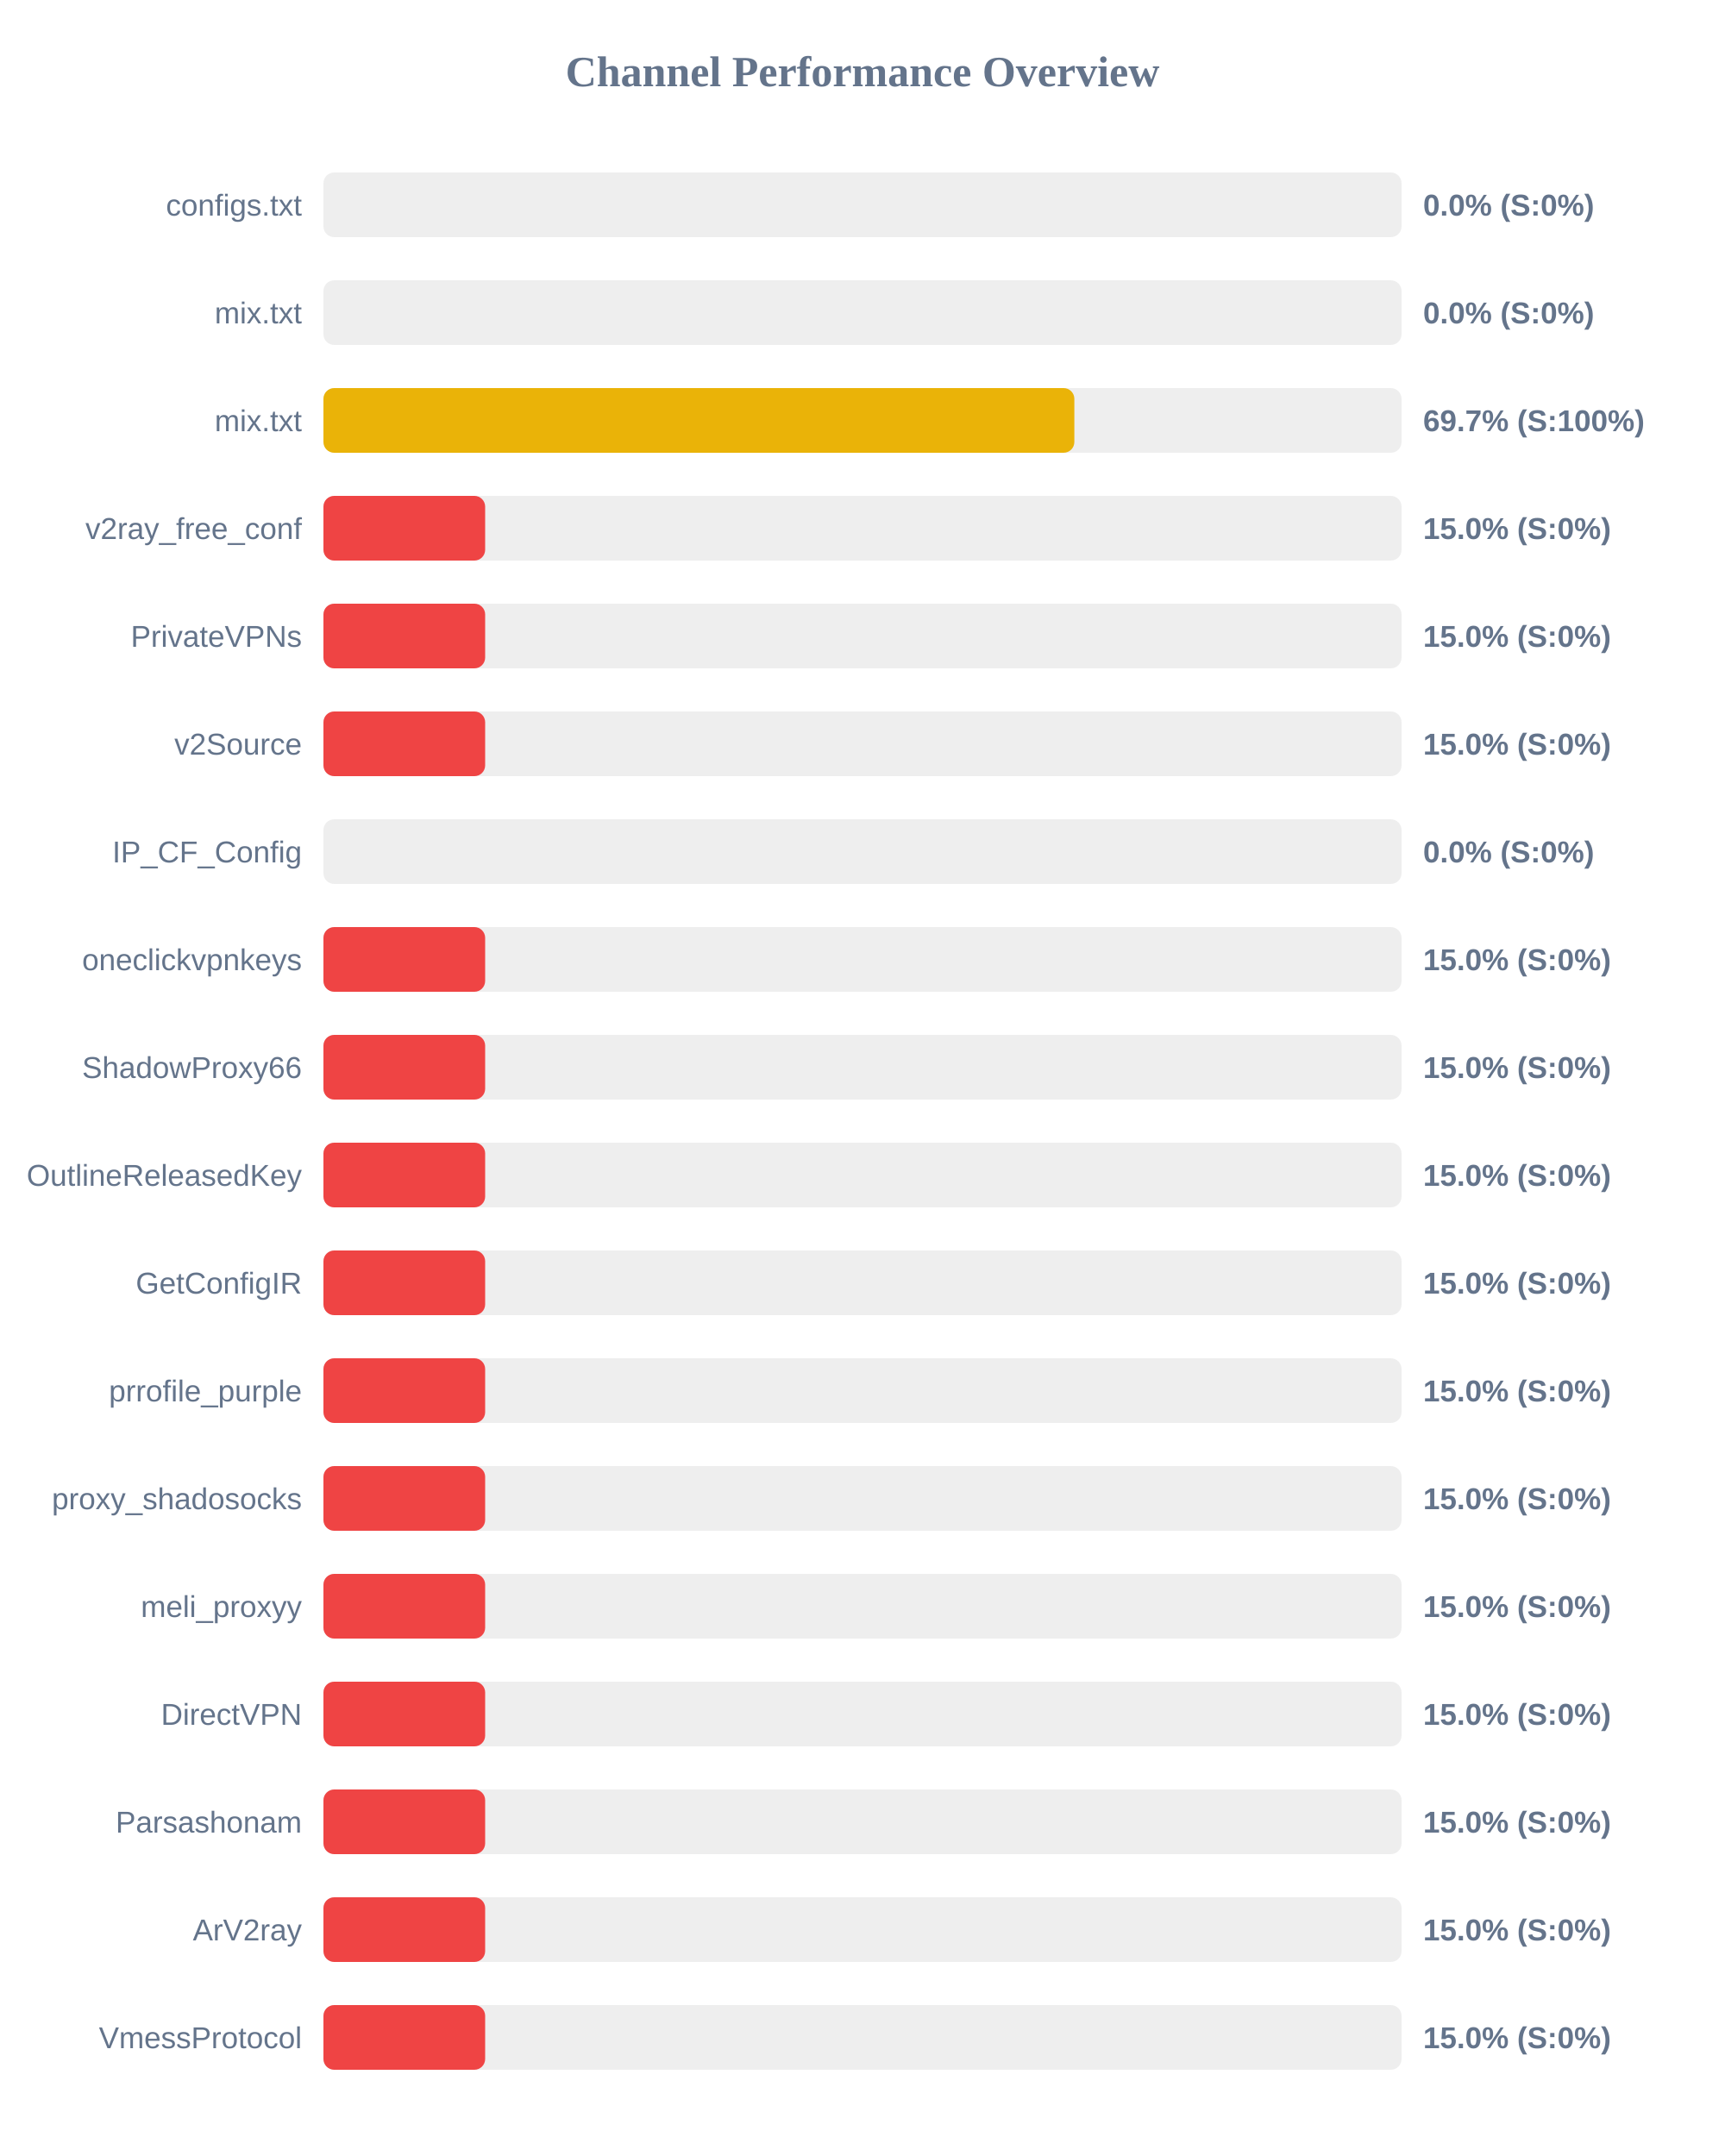
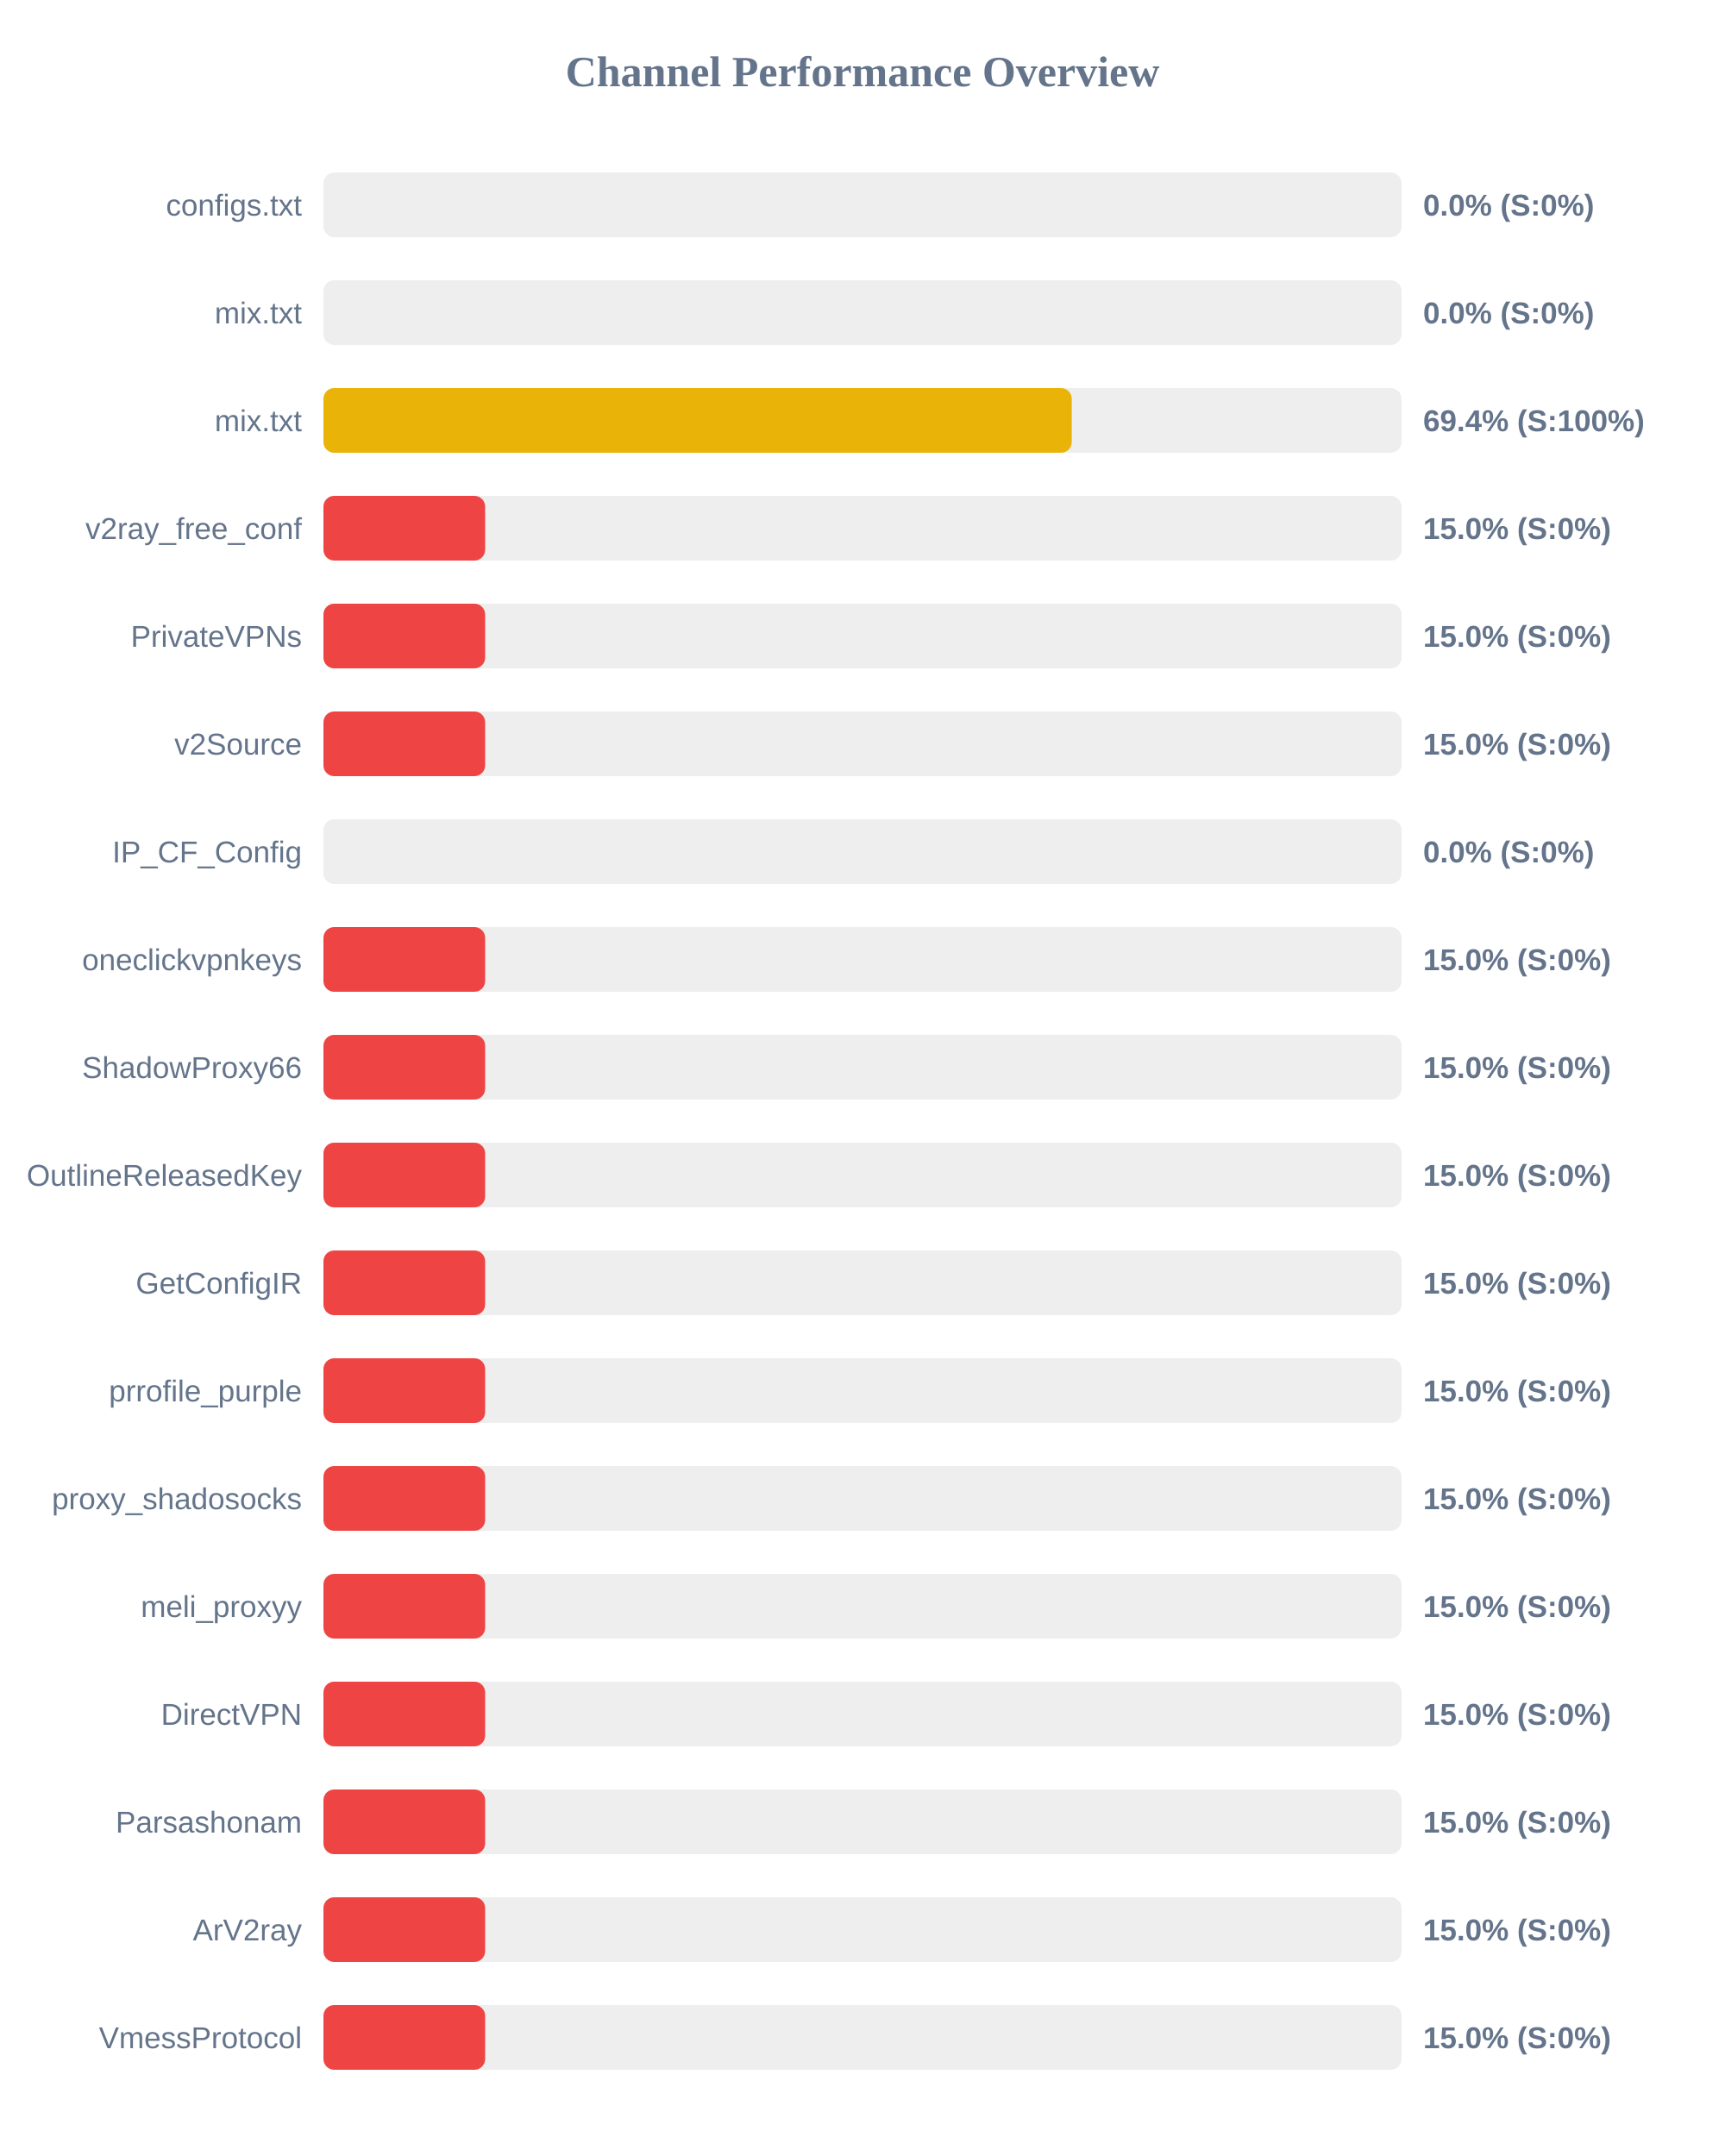
<svg xmlns="http://www.w3.org/2000/svg" width="800" height="1000" version="1.1">
  <style>
        .row { font: 14px Arial; fill: #64748b; }
        .score { font: bold 14px Arial; fill: #64748b; }
    </style>
  <text x="400" y="40" text-anchor="middle" font-size="20px" font-weight="bold" fill="#64748b">Channel Performance Overview</text>
  <rect x="150" y="80" width="500" height="30" fill="#eee" rx="5" />
  <rect x="150" y="80" width="0.0" height="30" fill="#ef4444" rx="5" />
  <text x="140" y="100" text-anchor="end" class="row">configs.txt</text>
  <text x="660" y="100" text-anchor="start" class="score">0.0% (S:0%)</text>
  <rect x="150" y="130" width="500" height="30" fill="#eee" rx="5" />
  <rect x="150" y="130" width="0.0" height="30" fill="#ef4444" rx="5" />
  <text x="140" y="150" text-anchor="end" class="row">mix.txt</text>
  <text x="660" y="150" text-anchor="start" class="score">0.0% (S:0%)</text>
  <rect x="150" y="180" width="500" height="30" fill="#eee" rx="5" />
-   <rect x="150" y="180" width="348.25" height="30" fill="#eab308" rx="5" />
+   <rect x="150" y="180" width="347.05" height="30" fill="#eab308" rx="5" />
  <text x="140" y="200" text-anchor="end" class="row">mix.txt</text>
-   <text x="660" y="200" text-anchor="start" class="score">69.7% (S:100%)</text>
+   <text x="660" y="200" text-anchor="start" class="score">69.4% (S:100%)</text>
  <rect x="150" y="230" width="500" height="30" fill="#eee" rx="5" />
  <rect x="150" y="230" width="75.0" height="30" fill="#ef4444" rx="5" />
  <text x="140" y="250" text-anchor="end" class="row">v2ray_free_conf</text>
  <text x="660" y="250" text-anchor="start" class="score">15.0% (S:0%)</text>
  <rect x="150" y="280" width="500" height="30" fill="#eee" rx="5" />
  <rect x="150" y="280" width="75.0" height="30" fill="#ef4444" rx="5" />
  <text x="140" y="300" text-anchor="end" class="row">PrivateVPNs</text>
  <text x="660" y="300" text-anchor="start" class="score">15.0% (S:0%)</text>
  <rect x="150" y="330" width="500" height="30" fill="#eee" rx="5" />
  <rect x="150" y="330" width="75.0" height="30" fill="#ef4444" rx="5" />
  <text x="140" y="350" text-anchor="end" class="row">v2Source</text>
  <text x="660" y="350" text-anchor="start" class="score">15.0% (S:0%)</text>
  <rect x="150" y="380" width="500" height="30" fill="#eee" rx="5" />
  <rect x="150" y="380" width="0.0" height="30" fill="#ef4444" rx="5" />
  <text x="140" y="400" text-anchor="end" class="row">IP_CF_Config</text>
  <text x="660" y="400" text-anchor="start" class="score">0.0% (S:0%)</text>
  <rect x="150" y="430" width="500" height="30" fill="#eee" rx="5" />
  <rect x="150" y="430" width="75.0" height="30" fill="#ef4444" rx="5" />
  <text x="140" y="450" text-anchor="end" class="row">oneclickvpnkeys</text>
  <text x="660" y="450" text-anchor="start" class="score">15.0% (S:0%)</text>
  <rect x="150" y="480" width="500" height="30" fill="#eee" rx="5" />
  <rect x="150" y="480" width="75.0" height="30" fill="#ef4444" rx="5" />
  <text x="140" y="500" text-anchor="end" class="row">ShadowProxy66</text>
  <text x="660" y="500" text-anchor="start" class="score">15.0% (S:0%)</text>
  <rect x="150" y="530" width="500" height="30" fill="#eee" rx="5" />
  <rect x="150" y="530" width="75.0" height="30" fill="#ef4444" rx="5" />
  <text x="140" y="550" text-anchor="end" class="row">OutlineReleasedKey</text>
  <text x="660" y="550" text-anchor="start" class="score">15.0% (S:0%)</text>
  <rect x="150" y="580" width="500" height="30" fill="#eee" rx="5" />
  <rect x="150" y="580" width="75.0" height="30" fill="#ef4444" rx="5" />
  <text x="140" y="600" text-anchor="end" class="row">GetConfigIR</text>
  <text x="660" y="600" text-anchor="start" class="score">15.0% (S:0%)</text>
  <rect x="150" y="630" width="500" height="30" fill="#eee" rx="5" />
  <rect x="150" y="630" width="75.0" height="30" fill="#ef4444" rx="5" />
  <text x="140" y="650" text-anchor="end" class="row">prrofile_purple</text>
  <text x="660" y="650" text-anchor="start" class="score">15.0% (S:0%)</text>
  <rect x="150" y="680" width="500" height="30" fill="#eee" rx="5" />
  <rect x="150" y="680" width="75.0" height="30" fill="#ef4444" rx="5" />
  <text x="140" y="700" text-anchor="end" class="row">proxy_shadosocks</text>
  <text x="660" y="700" text-anchor="start" class="score">15.0% (S:0%)</text>
  <rect x="150" y="730" width="500" height="30" fill="#eee" rx="5" />
  <rect x="150" y="730" width="75.0" height="30" fill="#ef4444" rx="5" />
  <text x="140" y="750" text-anchor="end" class="row">meli_proxyy</text>
  <text x="660" y="750" text-anchor="start" class="score">15.0% (S:0%)</text>
  <rect x="150" y="780" width="500" height="30" fill="#eee" rx="5" />
  <rect x="150" y="780" width="75.0" height="30" fill="#ef4444" rx="5" />
  <text x="140" y="800" text-anchor="end" class="row">DirectVPN</text>
  <text x="660" y="800" text-anchor="start" class="score">15.0% (S:0%)</text>
  <rect x="150" y="830" width="500" height="30" fill="#eee" rx="5" />
  <rect x="150" y="830" width="75.0" height="30" fill="#ef4444" rx="5" />
  <text x="140" y="850" text-anchor="end" class="row">Parsashonam</text>
  <text x="660" y="850" text-anchor="start" class="score">15.0% (S:0%)</text>
  <rect x="150" y="880" width="500" height="30" fill="#eee" rx="5" />
  <rect x="150" y="880" width="75.0" height="30" fill="#ef4444" rx="5" />
  <text x="140" y="900" text-anchor="end" class="row">ArV2ray</text>
  <text x="660" y="900" text-anchor="start" class="score">15.0% (S:0%)</text>
  <rect x="150" y="930" width="500" height="30" fill="#eee" rx="5" />
  <rect x="150" y="930" width="75.0" height="30" fill="#ef4444" rx="5" />
  <text x="140" y="950" text-anchor="end" class="row">VmessProtocol</text>
  <text x="660" y="950" text-anchor="start" class="score">15.0% (S:0%)</text>
</svg>
